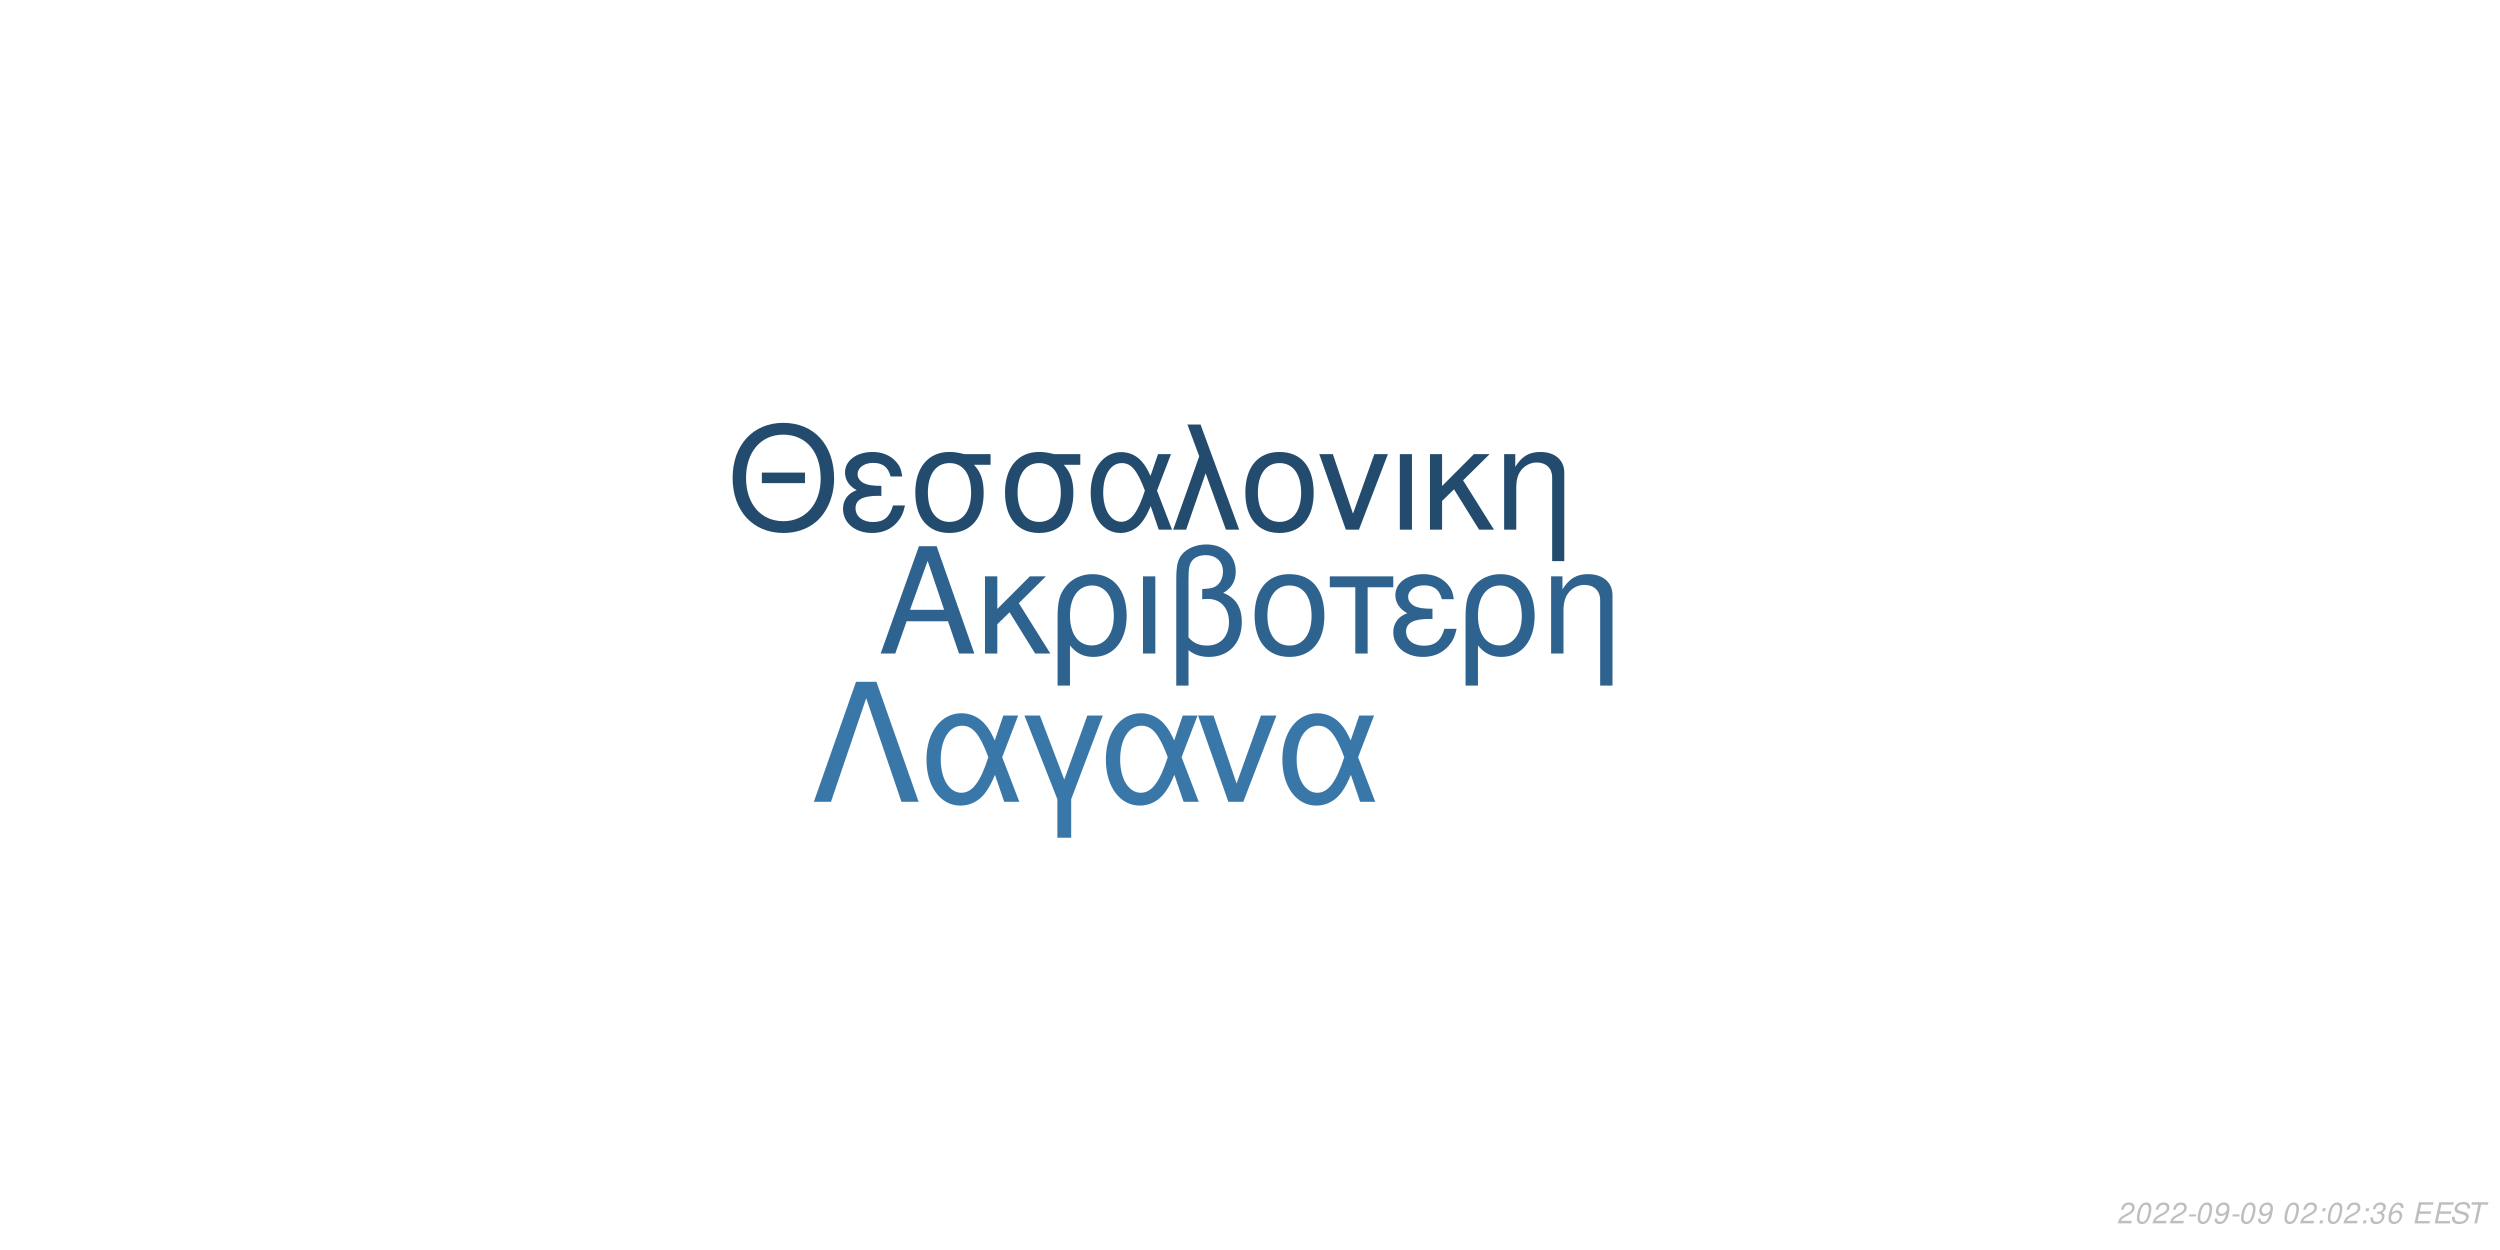
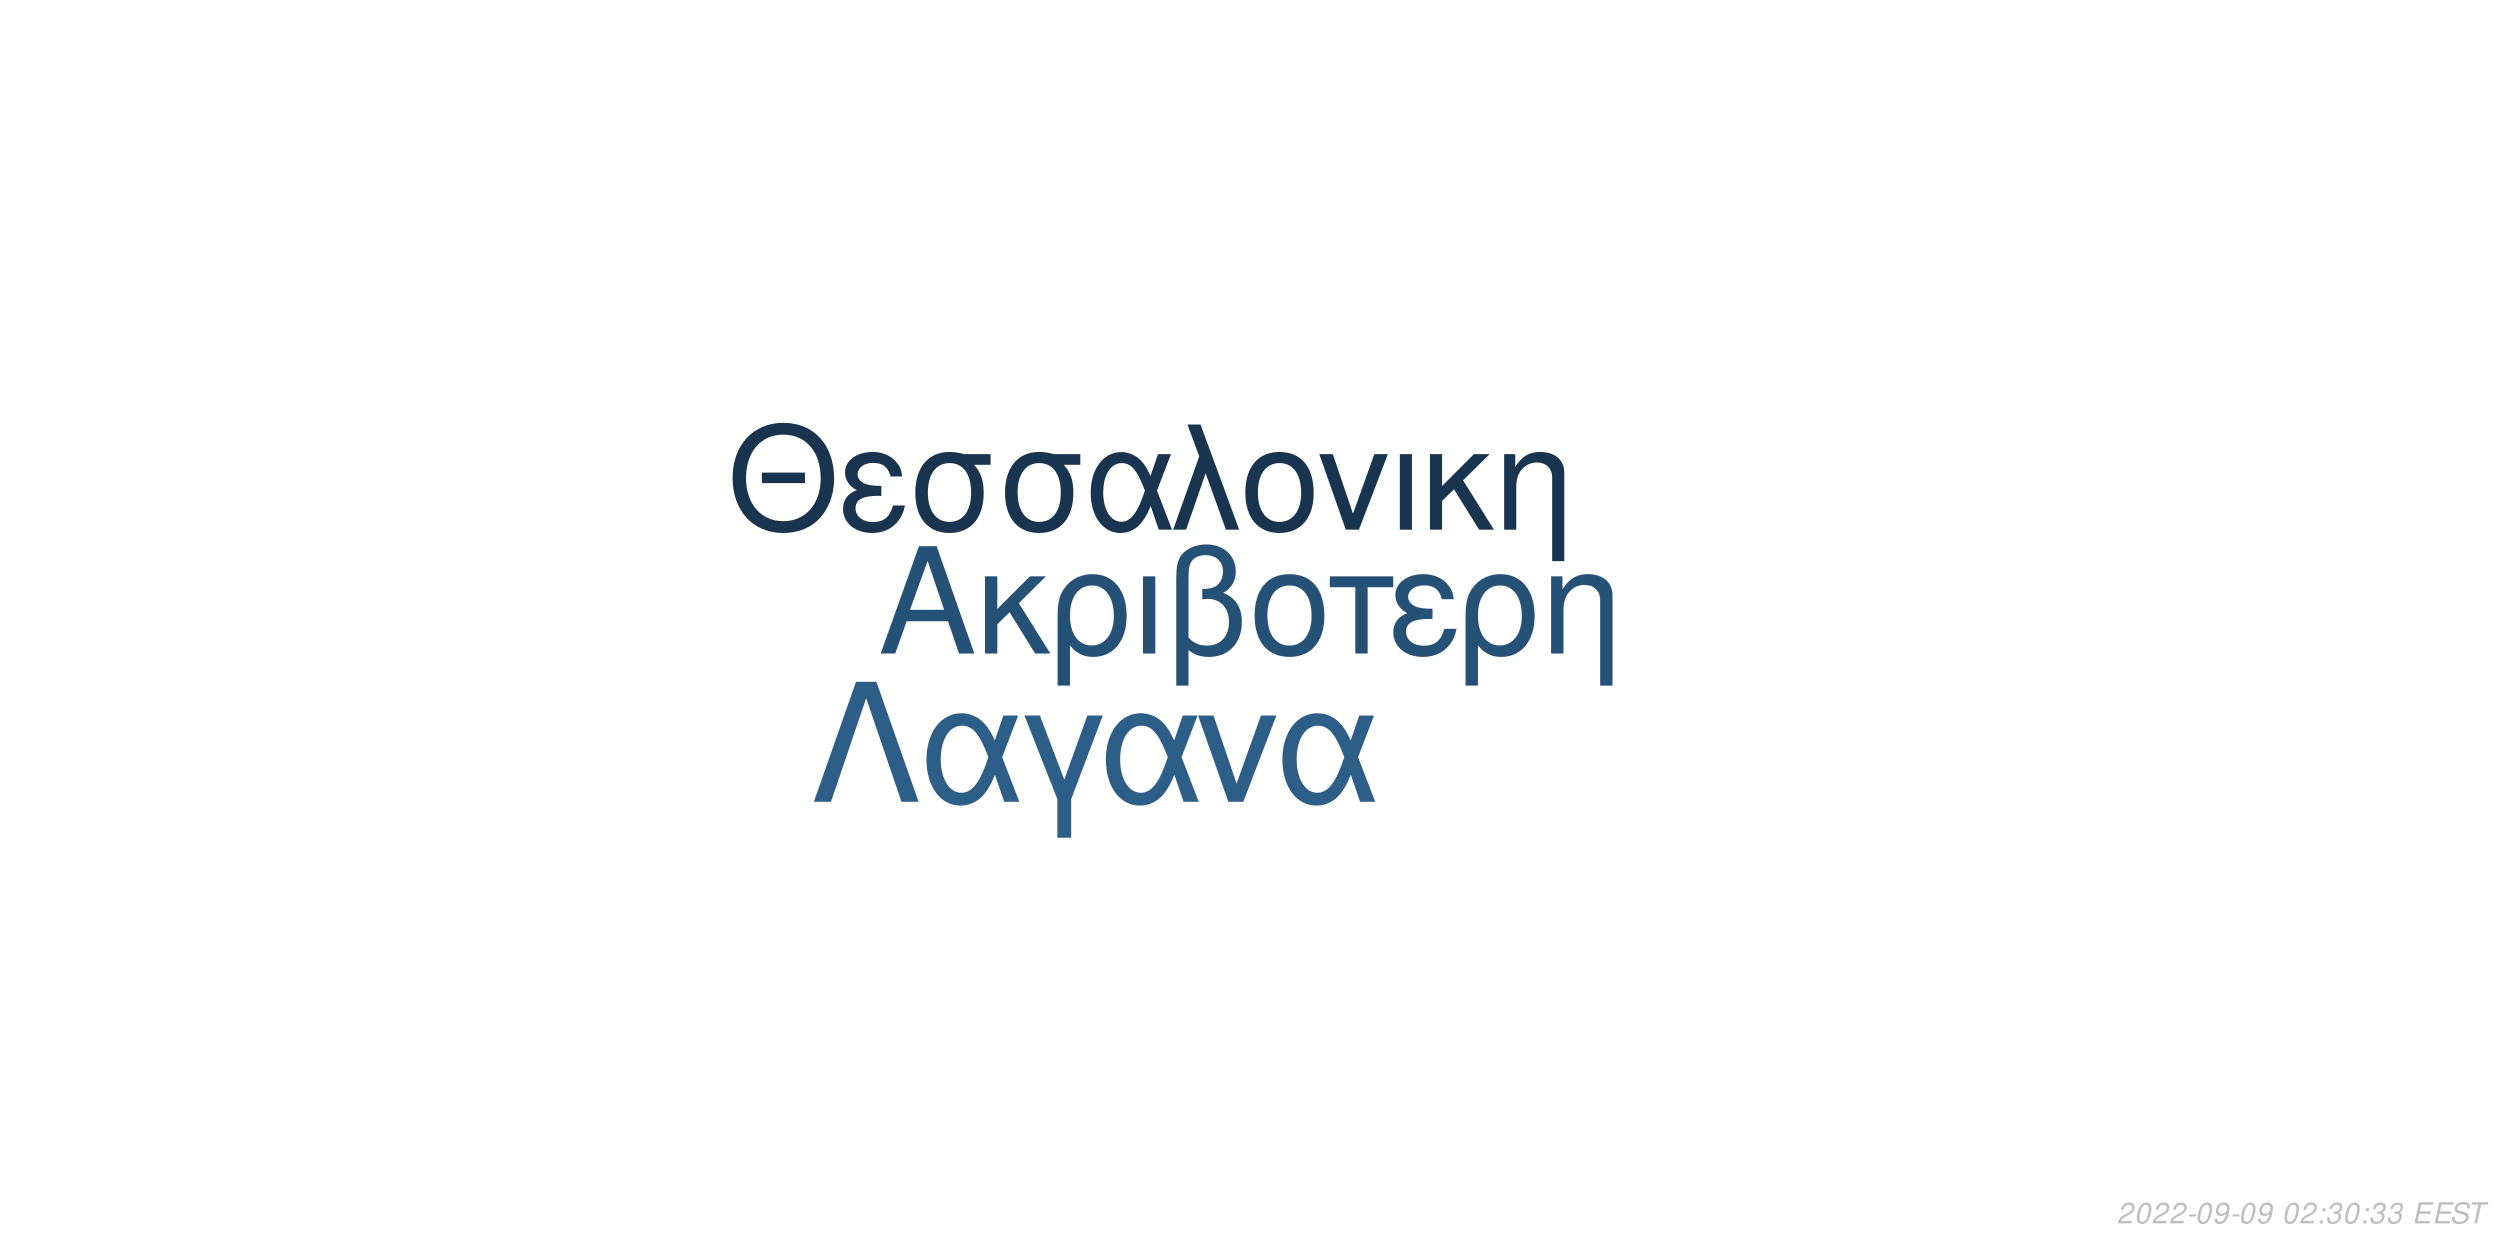
<svg xmlns="http://www.w3.org/2000/svg" xmlns:xlink="http://www.w3.org/1999/xlink" width="864pt" height="432pt" viewBox="0 0 864 432" version="1.1">
  <defs>
    <g>
      <symbol overflow="visible" id="glyph0-0">
        <path style="stroke:none;" d="" />
      </symbol>
      <symbol overflow="visible" id="glyph0-1">
        <path style="stroke:none;" d="M 24.125 -11.141 L 27.938 0 L 33.234 0 L 20.203 -37.094 L 14.094 -37.094 L 0.859 0 L 5.906 0 L 9.828 -11.141 Z M 22.797 -15.109 L 11 -15.109 L 17.094 -32.016 Z M 22.797 -15.109 " />
      </symbol>
      <symbol overflow="visible" id="glyph0-2">
        <path style="stroke:none;" d="M 7.172 -15.422 L 7.172 -26.672 L 2.906 -26.672 L 2.906 0 L 7.172 0 L 7.172 -10.125 L 11.406 -14.25 L 20.25 0 L 25.5 0 L 14.609 -17.406 L 23.969 -26.672 L 18.422 -26.672 Z M 7.172 -15.422 " />
      </symbol>
      <symbol overflow="visible" id="glyph0-3">
        <path style="stroke:none;" d="M 3 11.094 L 7.281 11.094 L 7.281 -2.797 C 9.516 -0.047 11.953 1.172 15.375 1.172 C 22.344 1.172 26.875 -4.422 26.875 -13.031 C 26.875 -21.891 22.297 -27.438 15.062 -27.438 C 11.297 -27.438 7.984 -25.906 5.797 -23.156 C 3.672 -20.516 3 -17.969 3 -12.359 Z M 14.906 -23.516 C 19.547 -23.516 22.438 -19.438 22.438 -12.922 C 22.438 -6.812 19.391 -2.797 14.812 -2.797 C 10.172 -2.797 7.281 -6.766 7.281 -13.125 C 7.281 -19.484 10.234 -23.516 14.906 -23.516 Z M 14.906 -23.516 " />
      </symbol>
      <symbol overflow="visible" id="glyph0-4">
        <path style="stroke:none;" d="M 3.516 0 L 7.781 0 L 7.781 -26.672 L 3.516 -26.672 Z M 3.516 0 " />
      </symbol>
      <symbol overflow="visible" id="glyph0-5">
        <path style="stroke:none;" d="M 4.016 11.094 L 8.25 11.094 L 8.25 -1.172 C 10.172 0.406 12.422 1.172 15.312 1.172 C 22.188 1.172 26.672 -3.609 26.672 -10.891 C 26.672 -15.984 24.578 -19.234 20.25 -20.969 C 23.109 -22.547 24.578 -25.031 24.578 -28.344 C 24.578 -33.844 20.406 -37.703 14.453 -37.703 C 10.938 -37.703 7.734 -36.391 6 -34.25 C 4.484 -32.422 4.016 -30.328 4.016 -25.391 Z M 8.25 -25.656 C 8.25 -29.359 8.5 -30.844 9.469 -32.062 C 10.375 -33.281 12.156 -34 14.094 -34 C 17.812 -34 20.156 -31.812 20.156 -28.297 C 20.156 -25.953 18.984 -23.812 17.297 -23.047 C 16.281 -22.547 15.469 -22.438 12.984 -22.297 L 12.984 -18.781 C 13.734 -18.828 14.344 -18.875 14.969 -18.875 C 19.344 -18.875 22.234 -15.719 22.234 -10.891 C 22.234 -5.906 19.281 -2.75 14.656 -2.75 C 11.953 -2.75 9.922 -3.609 8.25 -5.594 Z M 8.25 -25.656 " />
      </symbol>
      <symbol overflow="visible" id="glyph0-6">
        <path style="stroke:none;" d="M 14.094 -27.438 C 6.562 -27.438 2.094 -22.094 2.094 -13.125 C 2.094 -4.125 6.562 1.172 14.141 1.172 C 21.672 1.172 26.203 -4.172 26.203 -12.922 C 26.203 -22.188 21.828 -27.438 14.094 -27.438 Z M 14.141 -23.516 C 18.938 -23.516 21.781 -19.594 21.781 -12.984 C 21.781 -6.672 18.828 -2.75 14.141 -2.75 C 9.422 -2.75 6.516 -6.672 6.516 -13.125 C 6.516 -19.594 9.422 -23.516 14.141 -23.516 Z M 14.141 -23.516 " />
      </symbol>
      <symbol overflow="visible" id="glyph0-7">
        <path style="stroke:none;" d="M 7.891 0 L 12.156 0 L 12.156 -22.906 L 21.016 -22.906 L 21.016 -26.672 L -0.922 -26.672 L -0.922 -22.906 L 7.891 -22.906 Z M 7.891 0 " />
      </symbol>
      <symbol overflow="visible" id="glyph0-8">
        <path style="stroke:none;" d="M 14.562 -15.469 C 11.344 -15.469 9.562 -15.781 8.297 -16.438 C 6.922 -17.203 6.156 -18.328 6.156 -19.547 C 6.156 -21.891 8.453 -23.562 11.656 -23.562 C 15.062 -23.562 16.953 -22.094 17.812 -18.781 L 21.938 -18.781 C 21.578 -21.266 21.062 -22.5 19.797 -23.922 C 17.812 -26.203 14.906 -27.438 11.453 -27.438 C 5.797 -27.438 1.734 -24.375 1.734 -20.203 C 1.734 -17.609 3.156 -15.375 5.859 -13.938 C 2.797 -12.875 1.016 -10.484 1.016 -7.328 C 1.016 -2.391 5.297 1.172 11.25 1.172 C 14.969 1.172 17.906 -0.109 20.156 -2.641 C 21.578 -4.328 22.297 -5.797 22.906 -8.547 L 18.672 -8.547 C 17.5 -4.422 15.422 -2.703 11.609 -2.703 C 7.938 -2.703 5.438 -4.688 5.438 -7.578 C 5.438 -10.578 7.938 -11.953 13.484 -11.953 C 13.641 -11.953 14.094 -11.953 14.562 -11.906 Z M 14.562 -15.469 " />
      </symbol>
      <symbol overflow="visible" id="glyph0-9">
        <path style="stroke:none;" d="M 3.562 -26.672 L 3.562 0 L 7.844 0 L 7.844 -14.703 C 7.844 -17.906 8.5 -19.891 10.031 -21.531 C 11.406 -22.953 13.188 -23.719 15.062 -23.719 C 18.375 -23.719 20.516 -21.672 20.516 -18.469 L 20.516 11.094 L 24.781 11.094 L 24.781 -20.156 C 24.781 -24.578 21.469 -27.438 16.328 -27.438 C 12.359 -27.438 9.828 -25.906 7.484 -22.188 L 7.484 -26.672 Z M 3.562 -26.672 " />
      </symbol>
      <symbol overflow="visible" id="glyph1-0">
        <path style="stroke:none;" d="" />
      </symbol>
      <symbol overflow="visible" id="glyph1-1">
        <path style="stroke:none;" d="M 26.859 -19.734 L 11.953 -19.734 L 11.953 -16.094 L 26.859 -16.094 Z M 19.328 -36.922 C 8.922 -36.922 1.844 -29.25 1.844 -17.891 C 1.844 -6.484 8.875 1.141 19.391 1.141 C 23.812 1.141 27.703 -0.203 30.641 -2.688 C 34.578 -6.031 36.922 -11.656 36.922 -17.594 C 36.922 -29.297 30 -36.922 19.328 -36.922 Z M 19.328 -32.844 C 27.203 -32.844 32.281 -26.906 32.281 -17.688 C 32.281 -8.922 27.062 -2.938 19.391 -2.938 C 11.609 -2.938 6.484 -8.922 6.484 -17.891 C 6.484 -26.859 11.609 -32.844 19.328 -32.844 Z M 19.328 -32.844 " />
      </symbol>
      <symbol overflow="visible" id="glyph1-2">
        <path style="stroke:none;" d="M 14.25 -15.141 C 11.109 -15.141 9.375 -15.453 8.125 -16.094 C 6.781 -16.844 6.031 -17.938 6.031 -19.141 C 6.031 -21.422 8.266 -23.078 11.406 -23.078 C 14.75 -23.078 16.594 -21.625 17.438 -18.391 L 21.469 -18.391 C 21.125 -20.828 20.625 -22.031 19.391 -23.422 C 17.438 -25.656 14.594 -26.859 11.219 -26.859 C 5.688 -26.859 1.688 -23.875 1.688 -19.781 C 1.688 -17.234 3.094 -15.047 5.734 -13.656 C 2.734 -12.609 1 -10.266 1 -7.172 C 1 -2.344 5.188 1.141 11.016 1.141 C 14.656 1.141 17.547 -0.094 19.734 -2.594 C 21.125 -4.234 21.828 -5.688 22.422 -8.375 L 18.281 -8.375 C 17.141 -4.328 15.094 -2.641 11.359 -2.641 C 7.766 -2.641 5.328 -4.578 5.328 -7.422 C 5.328 -10.359 7.766 -11.703 13.203 -11.703 C 13.359 -11.703 13.797 -11.703 14.25 -11.656 Z M 14.25 -15.141 " />
      </symbol>
      <symbol overflow="visible" id="glyph1-3">
        <path style="stroke:none;" d="M 29 -26.109 L 19.938 -26.109 C 17.594 -26.703 16.438 -26.859 14.703 -26.859 C 7.469 -26.859 2.984 -21.469 2.984 -12.859 C 2.984 -4.031 7.375 1.141 14.797 1.141 C 22.172 1.141 26.609 -4.078 26.609 -12.656 C 26.609 -17.047 25.656 -19.828 23.266 -22.422 L 29 -22.422 Z M 14.797 -23.016 C 19.531 -23.016 22.266 -19.234 22.266 -12.75 C 22.266 -6.531 19.438 -2.688 14.797 -2.688 C 10.172 -2.688 7.328 -6.531 7.328 -12.859 C 7.328 -19.188 10.172 -23.016 14.797 -23.016 Z M 14.797 -23.016 " />
      </symbol>
      <symbol overflow="visible" id="glyph1-4">
        <path style="stroke:none;" d="M 29.344 -26.109 L 24.859 -26.109 L 22.266 -18.578 C 21.125 -21.031 20.484 -22.125 19.328 -23.469 C 17.547 -25.609 14.906 -26.812 12.156 -26.812 C 5.984 -26.812 1.594 -20.984 1.594 -12.812 C 1.594 -4.578 5.828 1.141 11.906 1.141 C 14.953 1.141 17.734 -0.344 19.625 -3.047 C 20.672 -4.531 21.281 -5.688 22.328 -8.172 L 25.109 0 L 29.703 0 L 24.516 -13.5 Z M 20.328 -13.5 C 17.891 -5.922 15.453 -2.734 12.156 -2.734 C 8.516 -2.734 5.922 -6.922 5.922 -12.812 C 5.922 -18.938 8.516 -23.016 12.359 -23.016 C 15.594 -23.016 17.688 -20.531 20.328 -13.5 Z M 20.328 -13.5 " />
      </symbol>
      <symbol overflow="visible" id="glyph1-5">
        <path style="stroke:none;" d="M 1.094 0 L 5.578 0 L 12.312 -19.484 L 19.328 0 L 23.922 0 L 10.562 -36.328 L 6.031 -36.328 L 10.109 -25.359 Z M 1.094 0 " />
      </symbol>
      <symbol overflow="visible" id="glyph1-6">
        <path style="stroke:none;" d="M 13.797 -26.859 C 6.422 -26.859 2.047 -21.625 2.047 -12.859 C 2.047 -4.031 6.422 1.141 13.859 1.141 C 21.234 1.141 25.656 -4.078 25.656 -12.656 C 25.656 -21.719 21.375 -26.859 13.797 -26.859 Z M 13.859 -23.016 C 18.531 -23.016 21.328 -19.188 21.328 -12.703 C 21.328 -6.531 18.438 -2.688 13.859 -2.688 C 9.219 -2.688 6.375 -6.531 6.375 -12.859 C 6.375 -19.188 9.219 -23.016 13.859 -23.016 Z M 13.859 -23.016 " />
      </symbol>
      <symbol overflow="visible" id="glyph1-7">
        <path style="stroke:none;" d="M 14.297 0 L 24.312 -26.109 L 19.625 -26.109 L 12.25 -5.531 L 5.281 -26.109 L 0.594 -26.109 L 9.766 0 Z M 14.297 0 " />
      </symbol>
      <symbol overflow="visible" id="glyph1-8">
        <path style="stroke:none;" d="M 3.438 0 L 7.625 0 L 7.625 -26.109 L 3.438 -26.109 Z M 3.438 0 " />
      </symbol>
      <symbol overflow="visible" id="glyph1-9">
        <path style="stroke:none;" d="M 7.031 -15.094 L 7.031 -26.109 L 2.844 -26.109 L 2.844 0 L 7.031 0 L 7.031 -9.922 L 11.156 -13.953 L 19.828 0 L 24.969 0 L 14.297 -17.047 L 23.469 -26.109 L 18.031 -26.109 Z M 7.031 -15.094 " />
      </symbol>
      <symbol overflow="visible" id="glyph1-10">
        <path style="stroke:none;" d="M 3.484 -26.109 L 3.484 0 L 7.672 0 L 7.672 -14.406 C 7.672 -17.547 8.328 -19.484 9.812 -21.078 C 11.156 -22.469 12.906 -23.219 14.75 -23.219 C 17.984 -23.219 20.078 -21.234 20.078 -18.094 L 20.078 10.859 L 24.266 10.859 L 24.266 -19.734 C 24.266 -24.062 21.031 -26.859 16 -26.859 C 12.109 -26.859 9.609 -25.359 7.328 -21.719 L 7.328 -26.109 Z M 3.484 -26.109 " />
      </symbol>
      <symbol overflow="visible" id="glyph2-0">
        <path style="stroke:none;" d="" />
      </symbol>
      <symbol overflow="visible" id="glyph2-1">
        <path style="stroke:none;" d="M 22.531 -41.484 L 15.484 -41.484 L 0.906 0 L 6.828 0 L 19 -35.797 L 31.188 0 L 37.109 0 Z M 22.531 -41.484 " />
      </symbol>
      <symbol overflow="visible" id="glyph2-2">
        <path style="stroke:none;" d="M 33.516 -29.812 L 28.391 -29.812 L 25.438 -21.219 C 24.125 -24.016 23.391 -25.266 22.078 -26.797 C 20.031 -29.25 17.016 -30.609 13.891 -30.609 C 6.828 -30.609 1.828 -23.953 1.828 -14.625 C 1.828 -5.234 6.656 1.312 13.594 1.312 C 17.078 1.312 20.266 -0.391 22.422 -3.469 C 23.609 -5.172 24.297 -6.484 25.5 -9.328 L 28.688 0 L 33.922 0 L 28 -15.422 Z M 23.219 -15.422 C 20.422 -6.766 17.641 -3.125 13.891 -3.125 C 9.734 -3.125 6.766 -7.906 6.766 -14.625 C 6.766 -21.625 9.734 -26.297 14.109 -26.297 C 17.812 -26.297 20.203 -23.453 23.219 -15.422 Z M 23.219 -15.422 " />
      </symbol>
      <symbol overflow="visible" id="glyph2-3">
        <path style="stroke:none;" d="M 12.062 12.406 L 16.844 12.406 L 16.844 -0.906 L 27.766 -29.812 L 22.422 -29.812 L 14.453 -7.688 L 6.031 -29.812 L 0.688 -29.812 L 12.062 -0.906 Z M 12.062 12.406 " />
      </symbol>
      <symbol overflow="visible" id="glyph2-4">
        <path style="stroke:none;" d="M 16.328 0 L 27.766 -29.812 L 22.422 -29.812 L 14 -6.312 L 6.031 -29.812 L 0.688 -29.812 L 11.156 0 Z M 16.328 0 " />
      </symbol>
      <symbol overflow="visible" id="glyph3-0">
        <path style="stroke:none;" d="" />
      </symbol>
      <symbol overflow="visible" id="glyph3-1">
        <path style="stroke:none;" d="M 5.234 -0.875 L 1.469 -0.875 C 1.641 -1.375 2.203 -1.891 3.109 -2.344 L 4.234 -2.938 C 5.562 -3.625 6.219 -4.469 6.219 -5.484 C 6.219 -5.938 6.062 -6.359 5.797 -6.656 C 5.469 -7.047 4.984 -7.234 4.312 -7.234 C 2.766 -7.234 1.891 -6.453 1.484 -4.734 L 2.375 -4.734 C 2.484 -5.188 2.609 -5.484 2.797 -5.75 C 3.094 -6.203 3.609 -6.453 4.188 -6.453 C 4.891 -6.453 5.344 -6.031 5.344 -5.375 C 5.344 -4.703 4.859 -4.094 4.016 -3.656 L 2.984 -3.125 C 1.234 -2.188 0.797 -1.656 0.344 -0.016 L 5.047 -0.016 Z M 5.234 -0.875 " />
      </symbol>
      <symbol overflow="visible" id="glyph3-2">
        <path style="stroke:none;" d="M 4.203 -7.234 C 3.375 -7.234 2.688 -6.812 2.125 -5.984 C 1.484 -5.047 0.984 -3.188 0.984 -1.734 C 0.984 -1.109 1.172 -0.562 1.484 -0.266 C 1.797 0.047 2.281 0.234 2.766 0.234 C 3.625 0.234 4.281 -0.156 4.859 -1.016 C 5.516 -1.953 6 -3.797 6 -5.266 C 6 -6.5 5.328 -7.234 4.203 -7.234 Z M 4.094 -6.453 C 4.734 -6.453 5.125 -5.984 5.125 -5.156 C 5.125 -4.203 4.781 -2.625 4.406 -1.812 C 3.984 -0.938 3.516 -0.547 2.875 -0.547 C 2.25 -0.547 1.875 -1.031 1.875 -1.828 C 1.875 -2.797 2.203 -4.344 2.594 -5.203 C 2.984 -6.047 3.453 -6.453 4.094 -6.453 Z M 4.094 -6.453 " />
      </symbol>
      <symbol overflow="visible" id="glyph3-3">
        <path style="stroke:none;" d="M 3.516 -3.125 L 1.125 -3.125 L 0.969 -2.406 L 3.359 -2.406 Z M 3.516 -3.125 " />
      </symbol>
      <symbol overflow="visible" id="glyph3-4">
        <path style="stroke:none;" d="M 0.844 -1.656 C 0.844 -1.547 0.844 -1.438 0.844 -1.375 C 0.844 -0.406 1.531 0.234 2.578 0.234 C 3.203 0.234 3.766 0.016 4.297 -0.438 C 4.938 -1 5.312 -1.656 5.594 -2.719 C 5.844 -3.672 6.016 -4.766 6.016 -5.375 C 6.016 -5.844 5.844 -6.328 5.547 -6.656 C 5.203 -7.031 4.703 -7.234 4.062 -7.234 C 2.516 -7.234 1.297 -5.938 1.297 -4.266 C 1.297 -3.203 1.984 -2.547 3.047 -2.547 C 3.484 -2.547 3.953 -2.672 4.281 -2.891 C 4.406 -2.984 4.547 -3.078 4.828 -3.344 C 4.438 -1.484 3.703 -0.547 2.703 -0.547 C 2.109 -0.547 1.719 -0.938 1.719 -1.547 L 1.719 -1.656 Z M 3.953 -6.453 C 4.625 -6.453 5.141 -5.953 5.141 -5.281 C 5.141 -4.188 4.312 -3.312 3.297 -3.312 C 2.594 -3.312 2.172 -3.734 2.172 -4.453 C 2.172 -5.562 2.984 -6.453 3.953 -6.453 Z M 3.953 -6.453 " />
      </symbol>
      <symbol overflow="visible" id="glyph3-5">
        <path style="stroke:none;" d="" />
      </symbol>
      <symbol overflow="visible" id="glyph3-6">
        <path style="stroke:none;" d="M 2.359 -1.031 L 1.312 -1.031 L 1.094 0 L 2.141 0 Z M 3.266 -5.234 L 2.219 -5.234 L 2 -4.203 L 3.047 -4.203 Z M 3.266 -5.234 " />
      </symbol>
      <symbol overflow="visible" id="glyph3-7">
        <path style="stroke:none;" d="M 2.922 -3.312 C 3.125 -3.344 3.234 -3.344 3.375 -3.344 C 4.203 -3.344 4.688 -3 4.688 -2.406 C 4.688 -1.312 3.906 -0.547 2.781 -0.547 C 2.047 -0.547 1.594 -0.938 1.594 -1.562 C 1.594 -1.719 1.609 -1.844 1.656 -2.094 L 0.766 -2.094 C 0.734 -1.797 0.719 -1.641 0.719 -1.469 C 0.719 -0.375 1.406 0.234 2.641 0.234 C 3.547 0.234 4.297 -0.078 4.812 -0.656 C 5.266 -1.156 5.562 -1.875 5.562 -2.547 C 5.562 -3.125 5.344 -3.453 4.797 -3.734 C 5.641 -4.234 6.016 -4.844 6.016 -5.734 C 6.016 -6.656 5.312 -7.234 4.203 -7.234 C 3.375 -7.234 2.672 -6.938 2.188 -6.375 C 1.891 -6.031 1.703 -5.641 1.516 -4.906 L 2.391 -4.906 C 2.5 -5.359 2.594 -5.594 2.734 -5.812 C 3.047 -6.234 3.516 -6.453 4.078 -6.453 C 4.734 -6.453 5.141 -6.125 5.141 -5.578 C 5.141 -5.188 5.016 -4.797 4.797 -4.547 C 4.516 -4.234 4 -4.062 3.266 -4.062 L 3.078 -4.062 Z M 2.922 -3.312 " />
      </symbol>
      <symbol overflow="visible" id="glyph3-8">
-         <path style="stroke:none;" d="M 6.125 -5.344 L 6.141 -5.625 C 6.141 -6.609 5.453 -7.234 4.391 -7.234 C 3.438 -7.234 2.641 -6.719 2.016 -5.703 C 1.422 -4.781 0.938 -2.953 0.938 -1.688 C 0.938 -0.516 1.688 0.234 2.859 0.234 C 3.703 0.234 4.438 -0.156 5 -0.875 C 5.406 -1.422 5.672 -2.156 5.672 -2.766 C 5.672 -3.812 4.969 -4.5 3.906 -4.5 C 3.234 -4.5 2.672 -4.234 2.094 -3.625 C 2.406 -5.375 3.234 -6.453 4.25 -6.453 C 4.703 -6.453 5.062 -6.234 5.172 -5.844 C 5.203 -5.719 5.234 -5.578 5.25 -5.344 Z M 3.656 -3.734 C 4.344 -3.734 4.797 -3.281 4.797 -2.625 C 4.797 -1.469 3.984 -0.547 2.984 -0.547 C 2.297 -0.547 1.812 -1.047 1.812 -1.766 C 1.812 -2.859 2.625 -3.734 3.656 -3.734 Z M 3.656 -3.734 " />
+         <path style="stroke:none;" d="M 2.547 -3.312 L 6.5 -3.312 L 6.688 -4.141 L 2.719 -4.141 L 3.219 -6.469 L 7.344 -6.469 L 7.516 -7.297 L 2.453 -7.297 L 0.906 0 L 6.125 0 L 6.297 -0.812 L 2.016 -0.812 Z M 2.547 -3.312 " />
      </symbol>
      <symbol overflow="visible" id="glyph3-9">
-         <path style="stroke:none;" d="M 2.547 -3.312 L 6.5 -3.312 L 6.688 -4.141 L 2.719 -4.141 L 3.219 -6.469 L 7.344 -6.469 L 7.516 -7.297 L 2.453 -7.297 L 0.906 0 L 6.125 0 L 6.297 -0.812 L 2.016 -0.812 Z M 2.547 -3.312 " />
+         <path style="stroke:none;" d="M 7.062 -5.156 C 7.125 -5.438 7.141 -5.562 7.141 -5.703 C 7.141 -6.156 6.938 -6.594 6.594 -6.891 C 6.188 -7.25 5.656 -7.406 4.875 -7.406 C 3.844 -7.406 3.047 -7.125 2.5 -6.562 C 2.094 -6.141 1.781 -5.438 1.781 -4.922 C 1.781 -4.297 2.219 -3.766 2.891 -3.562 L 4.594 -3.094 C 5.406 -2.859 5.734 -2.578 5.734 -2.094 C 5.734 -1.781 5.547 -1.406 5.266 -1.141 C 4.844 -0.766 4.266 -0.578 3.453 -0.578 C 2.328 -0.578 1.812 -0.984 1.812 -1.906 C 1.812 -2.047 1.812 -2.125 1.844 -2.312 L 0.984 -2.312 C 0.906 -2.062 0.891 -1.906 0.891 -1.688 C 0.891 -0.484 1.797 0.234 3.297 0.234 C 4.359 0.234 5.234 -0.062 5.812 -0.609 C 6.344 -1.078 6.688 -1.797 6.688 -2.375 C 6.688 -2.641 6.609 -2.906 6.453 -3.156 C 6.234 -3.5 5.938 -3.703 5.469 -3.828 L 3.75 -4.312 C 2.984 -4.547 2.734 -4.734 2.734 -5.188 C 2.734 -5.547 2.875 -5.844 3.188 -6.109 C 3.547 -6.438 4.031 -6.594 4.703 -6.594 C 5.266 -6.594 5.688 -6.484 5.906 -6.297 C 6.094 -6.125 6.219 -5.797 6.219 -5.516 C 6.219 -5.422 6.203 -5.344 6.188 -5.156 Z M 7.062 -5.156 " />
      </symbol>
      <symbol overflow="visible" id="glyph3-10">
-         <path style="stroke:none;" d="M 7.062 -5.156 C 7.125 -5.438 7.141 -5.562 7.141 -5.703 C 7.141 -6.156 6.938 -6.594 6.594 -6.891 C 6.188 -7.25 5.656 -7.406 4.875 -7.406 C 3.844 -7.406 3.047 -7.125 2.5 -6.562 C 2.094 -6.141 1.781 -5.438 1.781 -4.922 C 1.781 -4.297 2.219 -3.766 2.891 -3.562 L 4.594 -3.094 C 5.406 -2.859 5.734 -2.578 5.734 -2.094 C 5.734 -1.781 5.547 -1.406 5.266 -1.141 C 4.844 -0.766 4.266 -0.578 3.453 -0.578 C 2.328 -0.578 1.812 -0.984 1.812 -1.906 C 1.812 -2.047 1.812 -2.125 1.844 -2.312 L 0.984 -2.312 C 0.906 -2.062 0.891 -1.906 0.891 -1.688 C 0.891 -0.484 1.797 0.234 3.297 0.234 C 4.359 0.234 5.234 -0.062 5.812 -0.609 C 6.344 -1.078 6.688 -1.797 6.688 -2.375 C 6.688 -2.641 6.609 -2.906 6.453 -3.156 C 6.234 -3.5 5.938 -3.703 5.469 -3.828 L 3.75 -4.312 C 2.984 -4.547 2.734 -4.734 2.734 -5.188 C 2.734 -5.547 2.875 -5.844 3.188 -6.109 C 3.547 -6.438 4.031 -6.594 4.703 -6.594 C 5.266 -6.594 5.688 -6.484 5.906 -6.297 C 6.094 -6.125 6.219 -5.797 6.219 -5.516 C 6.219 -5.422 6.203 -5.344 6.188 -5.156 Z M 7.062 -5.156 " />
-       </symbol>
-       <symbol overflow="visible" id="glyph3-11">
        <path style="stroke:none;" d="M 4.938 -6.469 L 7.312 -6.469 L 7.484 -7.297 L 1.75 -7.297 L 1.578 -6.469 L 3.984 -6.469 L 2.609 0 L 3.547 0 Z M 4.938 -6.469 " />
      </symbol>
    </g>
  </defs>
  <g id="surface1">
    <rect x="0" y="0" width="864" height="432" style="fill:rgb(100%,100%,100%);fill-opacity:1;stroke:none;" />
-     <g style="fill:rgb(18.431%,38.824%,56.078%);fill-opacity:1;">
+     <g style="fill:rgb(14.902%,31.765%,46.667%);fill-opacity:1;">
      <use xlink:href="#glyph0-1" x="303.5" y="225.861" />
      <use xlink:href="#glyph0-2" x="337.5" y="225.861" />
      <use xlink:href="#glyph0-3" x="362.5" y="225.861" />
      <use xlink:href="#glyph0-4" x="391.5" y="225.861" />
      <use xlink:href="#glyph0-5" x="402.5" y="225.861" />
      <use xlink:href="#glyph0-6" x="431.5" y="225.861" />
      <use xlink:href="#glyph0-7" x="460.5" y="225.861" />
      <use xlink:href="#glyph0-8" x="480.5" y="225.861" />
      <use xlink:href="#glyph0-3" x="503.5" y="225.861" />
      <use xlink:href="#glyph0-9" x="532.5" y="225.861" />
    </g>
-     <g style="fill:rgb(13.725%,29.412%,43.137%);fill-opacity:1;">
+     <g style="fill:rgb(9.412%,20.392%,30.98%);fill-opacity:1;">
      <use xlink:href="#glyph1-1" x="251.348" y="183.058" />
      <use xlink:href="#glyph1-2" x="290.348" y="183.058" />
      <use xlink:href="#glyph1-3" x="313.348" y="183.058" />
      <use xlink:href="#glyph1-3" x="344.348" y="183.058" />
      <use xlink:href="#glyph1-4" x="375.348" y="183.058" />
      <use xlink:href="#glyph1-5" x="404.348" y="183.058" />
      <use xlink:href="#glyph1-6" x="428.348" y="183.058" />
      <use xlink:href="#glyph1-7" x="455.348" y="183.058" />
      <use xlink:href="#glyph1-8" x="480.348" y="183.058" />
      <use xlink:href="#glyph1-9" x="491.348" y="183.058" />
      <use xlink:href="#glyph1-10" x="516.348" y="183.058" />
    </g>
-     <g style="fill:rgb(22.353%,46.667%,66.275%);fill-opacity:1;">
+     <g style="fill:rgb(17.647%,36.863%,52.941%);fill-opacity:1;">
      <use xlink:href="#glyph2-1" x="280.359" y="277.105" />
      <use xlink:href="#glyph2-2" x="318.359" y="277.105" />
      <use xlink:href="#glyph2-3" x="353.359" y="277.105" />
      <use xlink:href="#glyph2-2" x="380.359" y="277.105" />
      <use xlink:href="#glyph2-4" x="413.359" y="277.105" />
      <use xlink:href="#glyph2-2" x="441.359" y="277.105" />
    </g>
    <g style="fill:rgb(74.51%,74.51%,74.51%);fill-opacity:1;">
      <use xlink:href="#glyph3-1" x="731.52" y="422.81" />
      <use xlink:href="#glyph3-2" x="737.52" y="422.81" />
      <use xlink:href="#glyph3-1" x="743.52" y="422.81" />
      <use xlink:href="#glyph3-1" x="749.52" y="422.81" />
      <use xlink:href="#glyph3-3" x="755.52" y="422.81" />
      <use xlink:href="#glyph3-2" x="758.52" y="422.81" />
      <use xlink:href="#glyph3-4" x="764.52" y="422.81" />
      <use xlink:href="#glyph3-3" x="770.52" y="422.81" />
      <use xlink:href="#glyph3-2" x="773.52" y="422.81" />
      <use xlink:href="#glyph3-4" x="779.52" y="422.81" />
      <use xlink:href="#glyph3-5" x="785.52" y="422.81" />
      <use xlink:href="#glyph3-2" x="788.52" y="422.81" />
      <use xlink:href="#glyph3-1" x="794.52" y="422.81" />
      <use xlink:href="#glyph3-6" x="800.52" y="422.81" />
-       <use xlink:href="#glyph3-2" x="803.52" y="422.81" />
-       <use xlink:href="#glyph3-1" x="809.52" y="422.81" />
+       <use xlink:href="#glyph3-7" x="803.52" y="422.81" />
+       <use xlink:href="#glyph3-2" x="809.52" y="422.81" />
      <use xlink:href="#glyph3-6" x="815.52" y="422.81" />
      <use xlink:href="#glyph3-7" x="818.52" y="422.81" />
-       <use xlink:href="#glyph3-8" x="824.52" y="422.81" />
+       <use xlink:href="#glyph3-7" x="824.52" y="422.81" />
      <use xlink:href="#glyph3-5" x="830.52" y="422.81" />
-       <use xlink:href="#glyph3-9" x="833.52" y="422.81" />
-       <use xlink:href="#glyph3-9" x="840.52" y="422.81" />
-       <use xlink:href="#glyph3-10" x="846.52" y="422.81" />
-       <use xlink:href="#glyph3-11" x="852.52" y="422.81" />
+       <use xlink:href="#glyph3-8" x="833.52" y="422.81" />
+       <use xlink:href="#glyph3-8" x="840.52" y="422.81" />
+       <use xlink:href="#glyph3-9" x="846.52" y="422.81" />
+       <use xlink:href="#glyph3-10" x="852.52" y="422.81" />
    </g>
  </g>
</svg>
